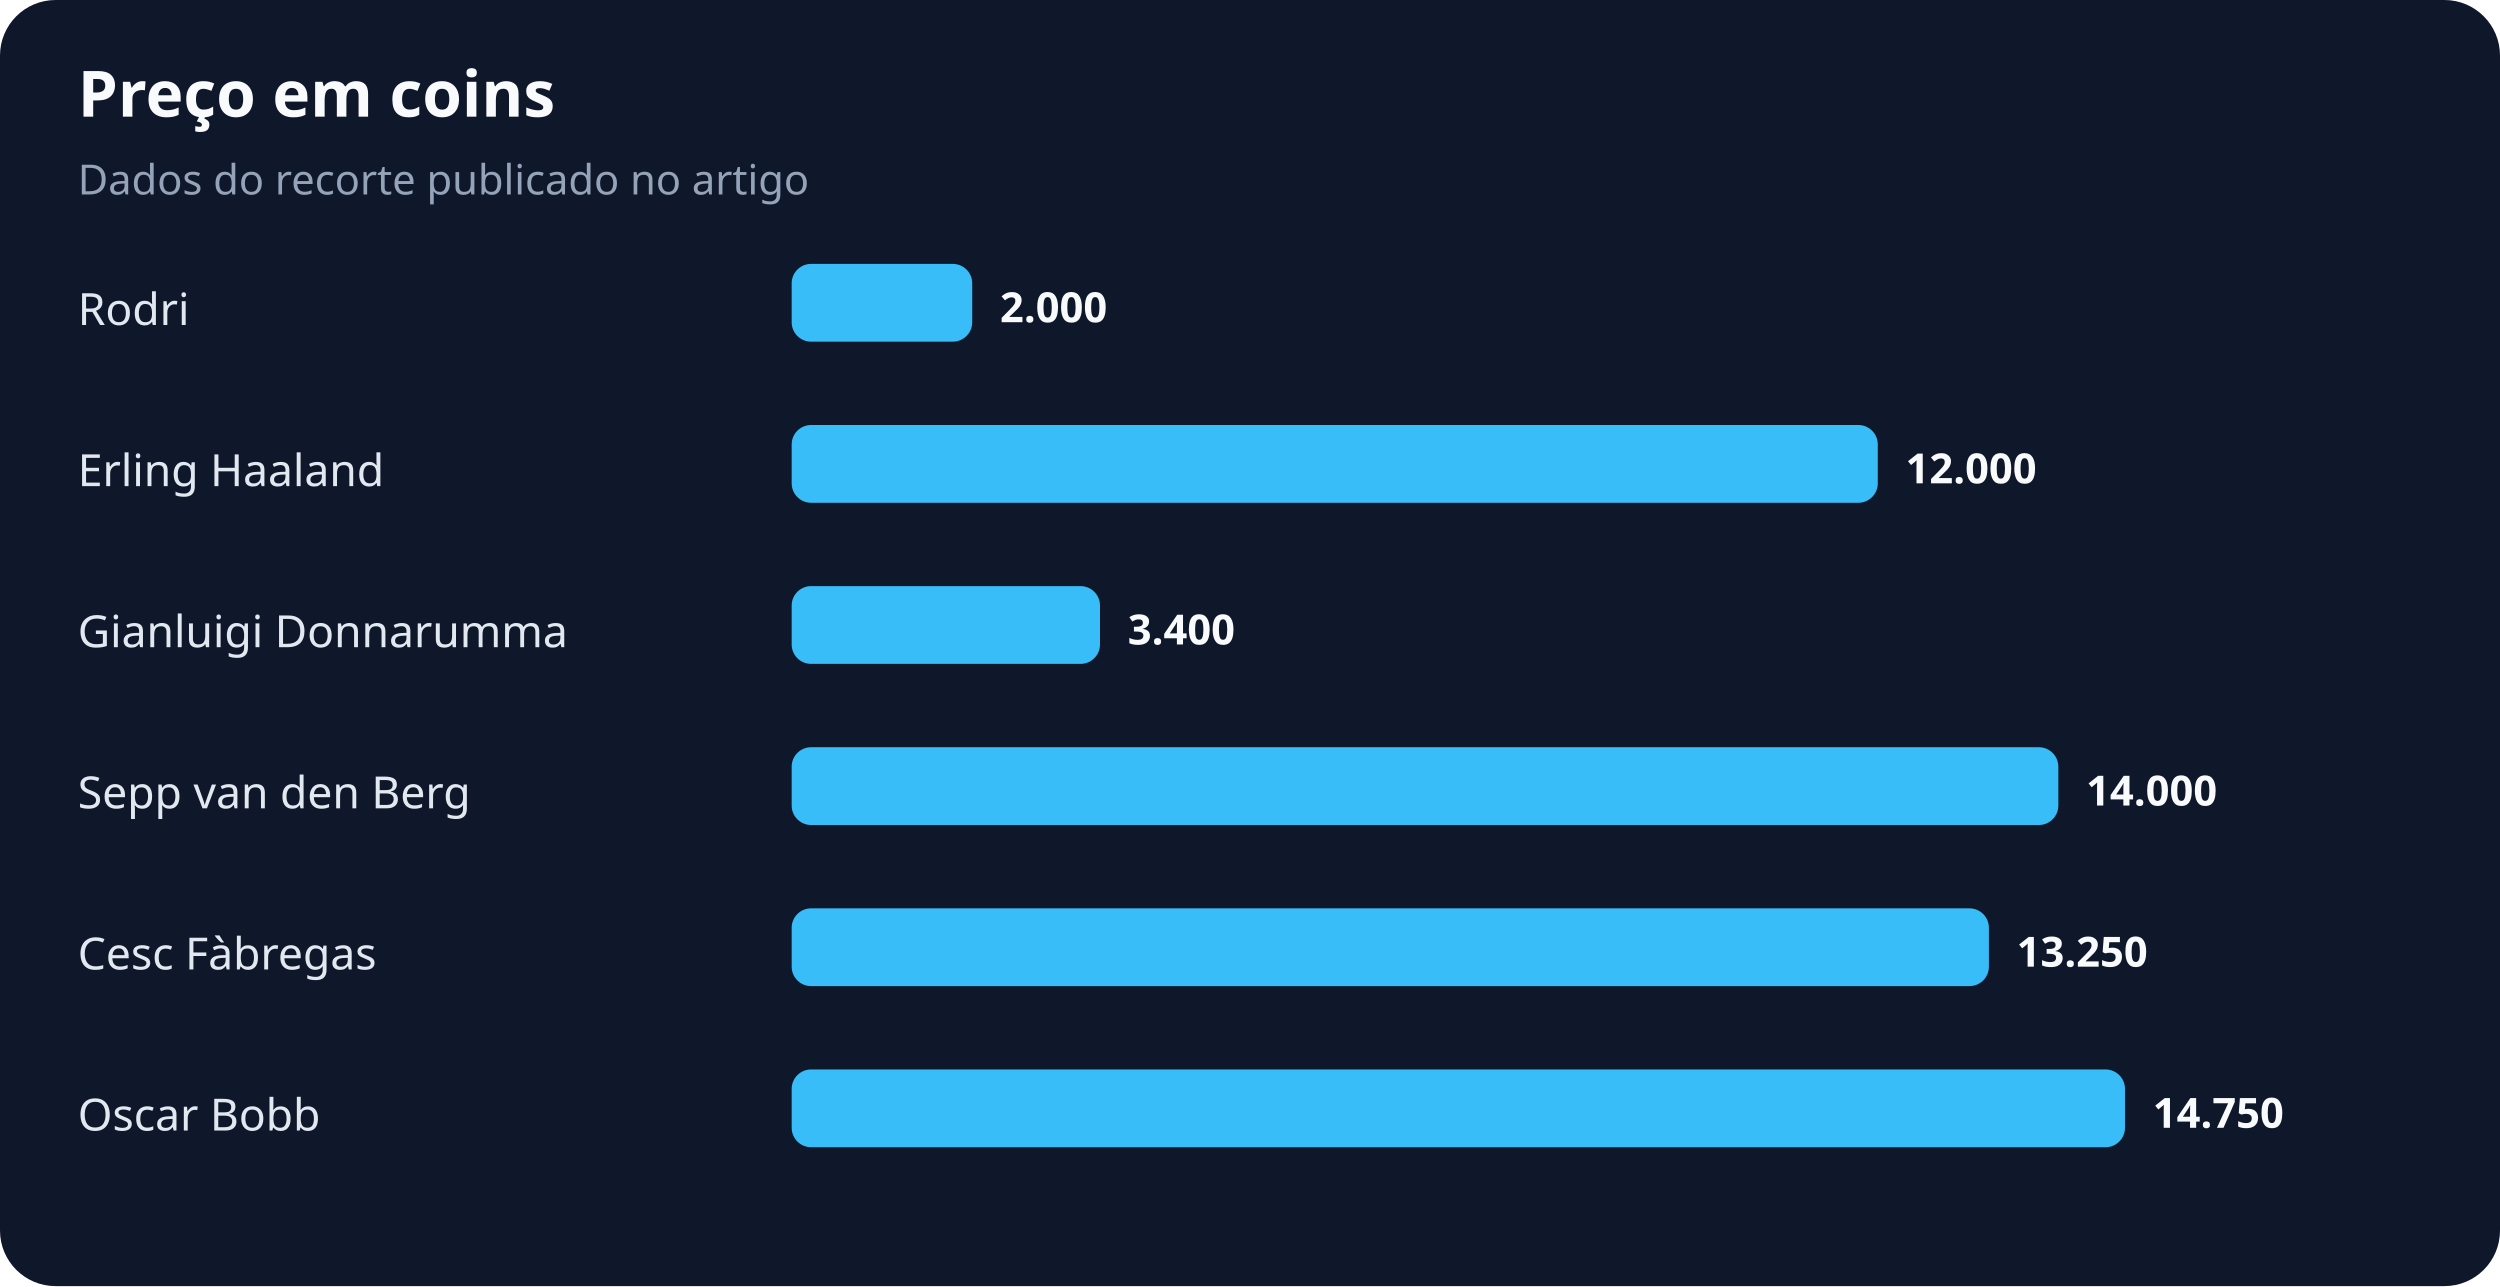
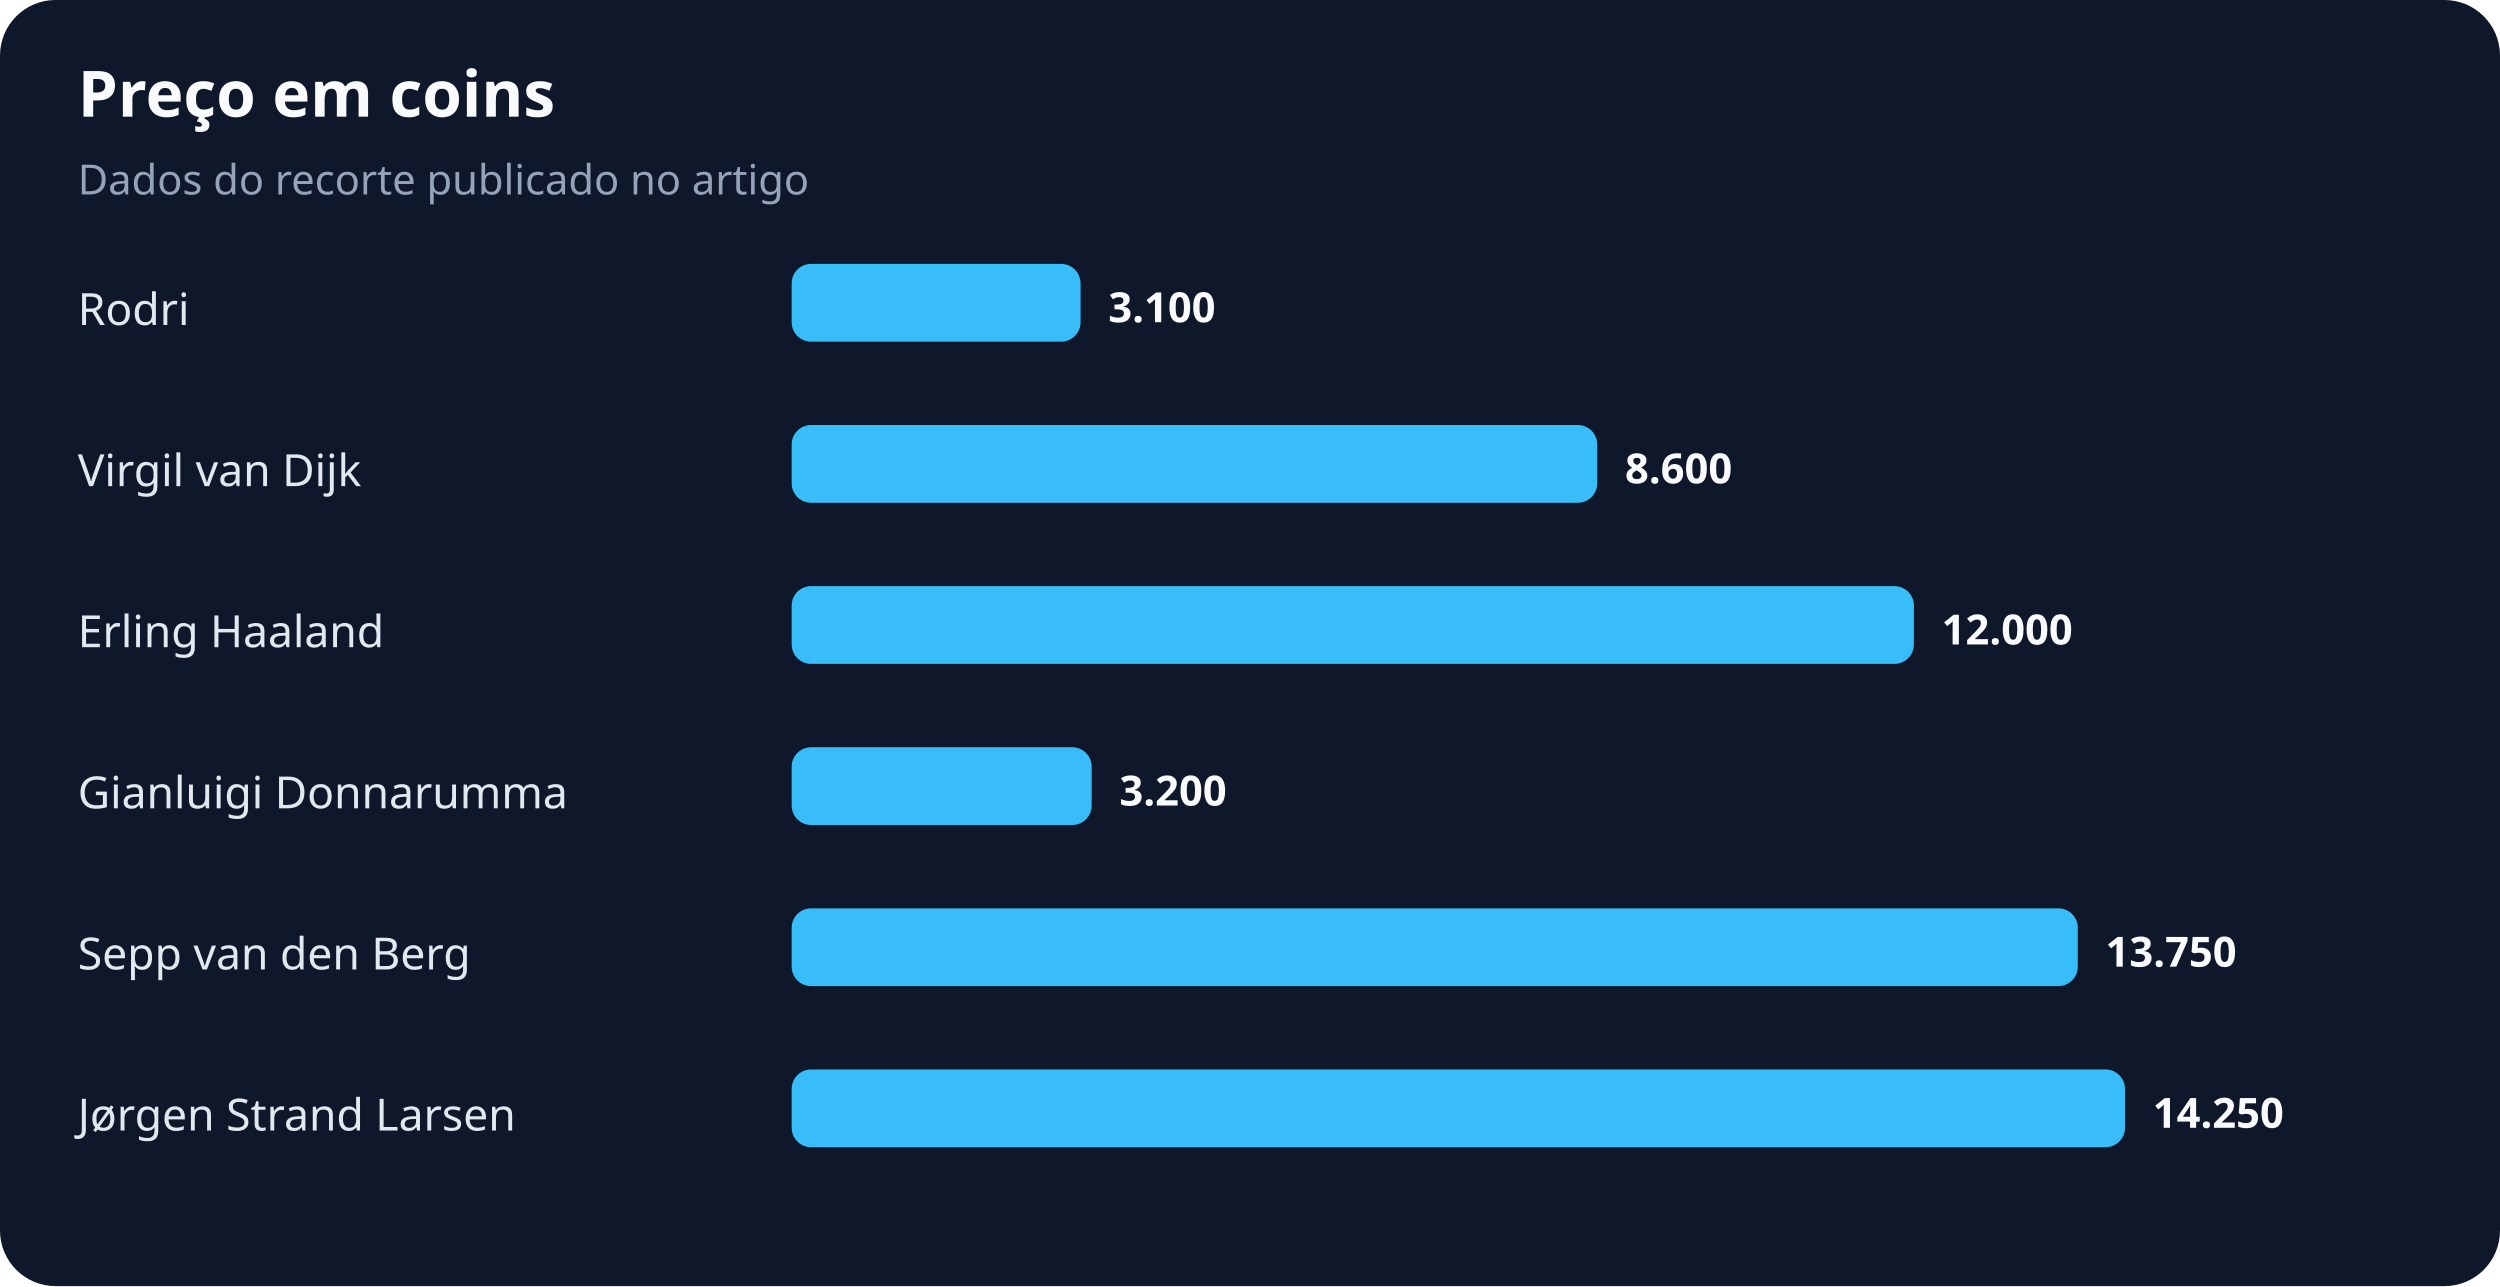
<svg xmlns="http://www.w3.org/2000/svg" width="900" height="463" viewBox="0 0 900 463" role="img" aria-labelledby="title desc">
  <rect width="100%" height="100%" rx="20" fill="#0f172a" />
  <text x="28" y="42" fill="#f8fafc" font-family="system-ui,sans-serif" font-size="23" font-weight="700">Preço em coins</text>
  <text x="28" y="70" fill="#94a3b8" font-family="system-ui,sans-serif" font-size="15">Dados do recorte publicado no artigo</text>
  <text x="28" y="117" fill="#e2e8f0" font-family="system-ui,sans-serif" font-size="16">Rodri</text>
-   <rect x="285" y="95" width="65" height="28" rx="7" fill="#38bdf8" />
-   <text x="360" y="116" fill="#f8fafc" font-family="system-ui,sans-serif" font-size="15" font-weight="700">2.000</text>
-   <text x="28" y="175" fill="#e2e8f0" font-family="system-ui,sans-serif" font-size="16">Erling Haaland</text>
-   <rect x="285" y="153" width="391" height="28" rx="7" fill="#38bdf8" />
-   <text x="686" y="174" fill="#f8fafc" font-family="system-ui,sans-serif" font-size="15" font-weight="700">12.000</text>
-   <text x="28" y="233" fill="#e2e8f0" font-family="system-ui,sans-serif" font-size="16">Gianluigi Donnarumma</text>
-   <rect x="285" y="211" width="111" height="28" rx="7" fill="#38bdf8" />
-   <text x="406" y="232" fill="#f8fafc" font-family="system-ui,sans-serif" font-size="15" font-weight="700">3.400</text>
-   <text x="28" y="291" fill="#e2e8f0" font-family="system-ui,sans-serif" font-size="16">Sepp van den Berg</text>
-   <rect x="285" y="269" width="456" height="28" rx="7" fill="#38bdf8" />
-   <text x="751" y="290" fill="#f8fafc" font-family="system-ui,sans-serif" font-size="15" font-weight="700">14.000</text>
-   <text x="28" y="349" fill="#e2e8f0" font-family="system-ui,sans-serif" font-size="16">Cesc Fàbregas</text>
-   <rect x="285" y="327" width="431" height="28" rx="7" fill="#38bdf8" />
-   <text x="726" y="348" fill="#f8fafc" font-family="system-ui,sans-serif" font-size="15" font-weight="700">13.250</text>
-   <text x="28" y="407" fill="#e2e8f0" font-family="system-ui,sans-serif" font-size="16">Oscar Bobb</text>
+   <rect x="285" y="95" width="104" height="28" rx="7" fill="#38bdf8" />
+   <text x="399" y="116" fill="#f8fafc" font-family="system-ui,sans-serif" font-size="15" font-weight="700">3.100</text>
+   <text x="28" y="175" fill="#e2e8f0" font-family="system-ui,sans-serif" font-size="16">Virgil van Dijk</text>
+   <rect x="285" y="153" width="290" height="28" rx="7" fill="#38bdf8" />
+   <text x="585" y="174" fill="#f8fafc" font-family="system-ui,sans-serif" font-size="15" font-weight="700">8.600</text>
+   <text x="28" y="233" fill="#e2e8f0" font-family="system-ui,sans-serif" font-size="16">Erling Haaland</text>
+   <rect x="285" y="211" width="404" height="28" rx="7" fill="#38bdf8" />
+   <text x="699" y="232" fill="#f8fafc" font-family="system-ui,sans-serif" font-size="15" font-weight="700">12.000</text>
+   <text x="28" y="291" fill="#e2e8f0" font-family="system-ui,sans-serif" font-size="16">Gianluigi Donnarumma</text>
+   <rect x="285" y="269" width="108" height="28" rx="7" fill="#38bdf8" />
+   <text x="403" y="290" fill="#f8fafc" font-family="system-ui,sans-serif" font-size="15" font-weight="700">3.200</text>
+   <text x="28" y="349" fill="#e2e8f0" font-family="system-ui,sans-serif" font-size="16">Sepp van den Berg</text>
+   <rect x="285" y="327" width="463" height="28" rx="7" fill="#38bdf8" />
+   <text x="758" y="348" fill="#f8fafc" font-family="system-ui,sans-serif" font-size="15" font-weight="700">13.750</text>
+   <text x="28" y="407" fill="#e2e8f0" font-family="system-ui,sans-serif" font-size="16">Jørgen Strand Larsen</text>
  <rect x="285" y="385" width="480" height="28" rx="7" fill="#38bdf8" />
-   <text x="775" y="406" fill="#f8fafc" font-family="system-ui,sans-serif" font-size="15" font-weight="700">14.750</text>
+   <text x="775" y="406" fill="#f8fafc" font-family="system-ui,sans-serif" font-size="15" font-weight="700">14.250</text>
</svg>
